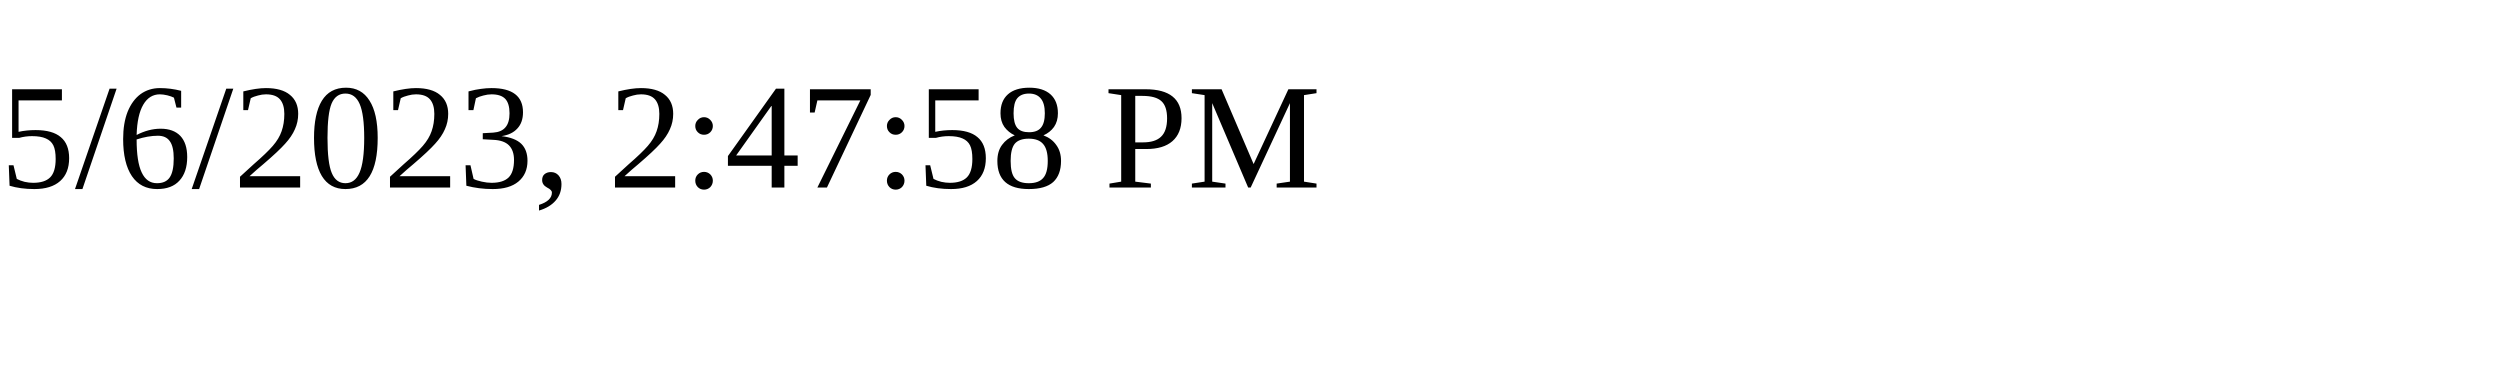
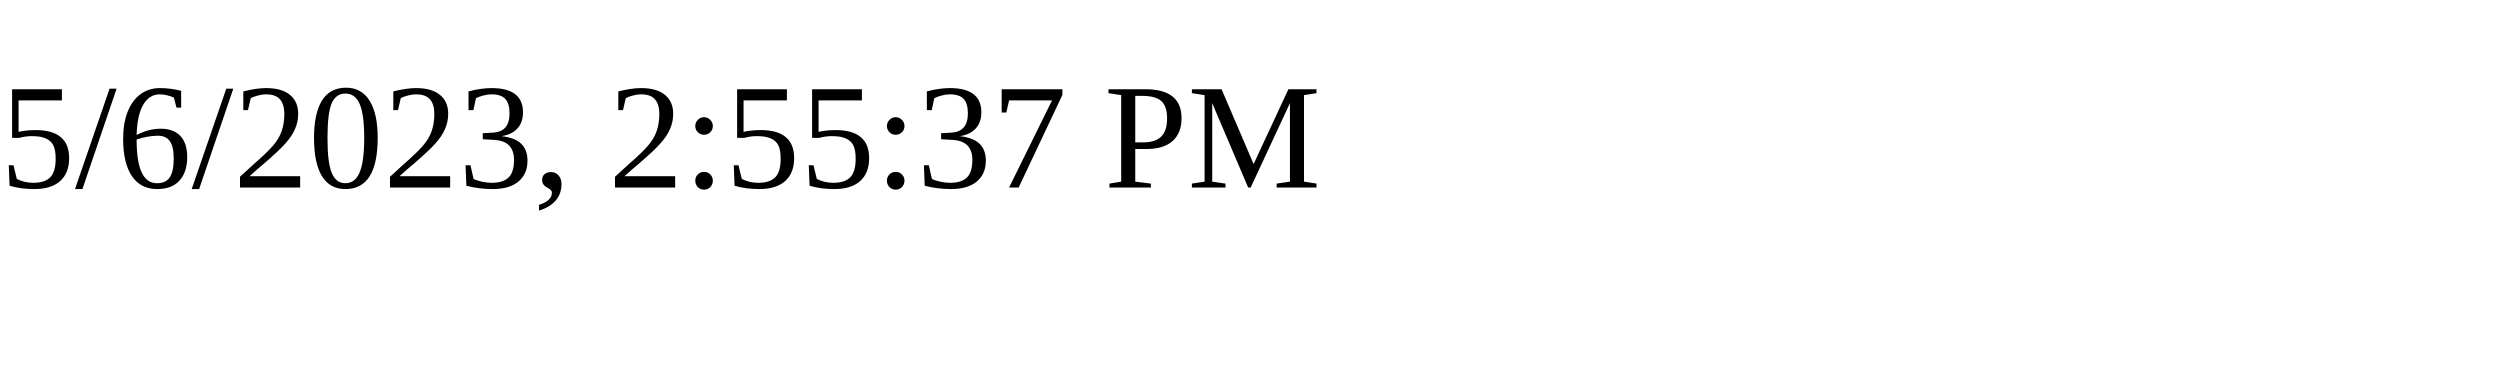
<svg xmlns="http://www.w3.org/2000/svg" height="30" width="200">
-   <text x="0" y="15">5/6/2023, 2:47:58 PM</text>
+   <text x="0" y="15">5/6/2023, 2:55:37 PM</text>
</svg>
